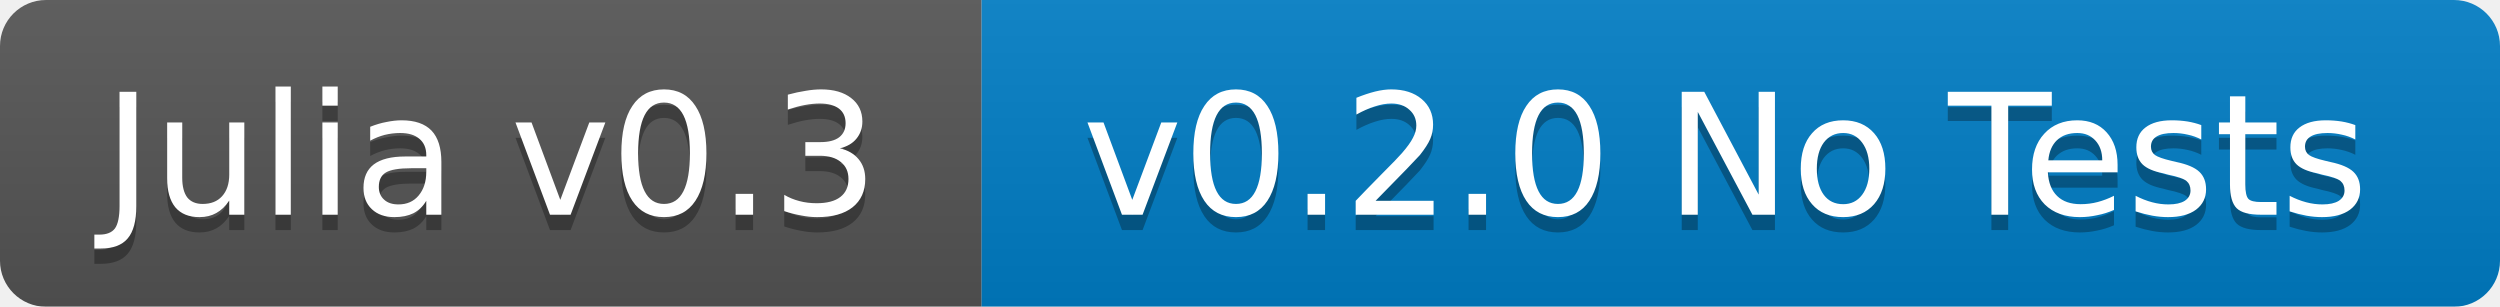
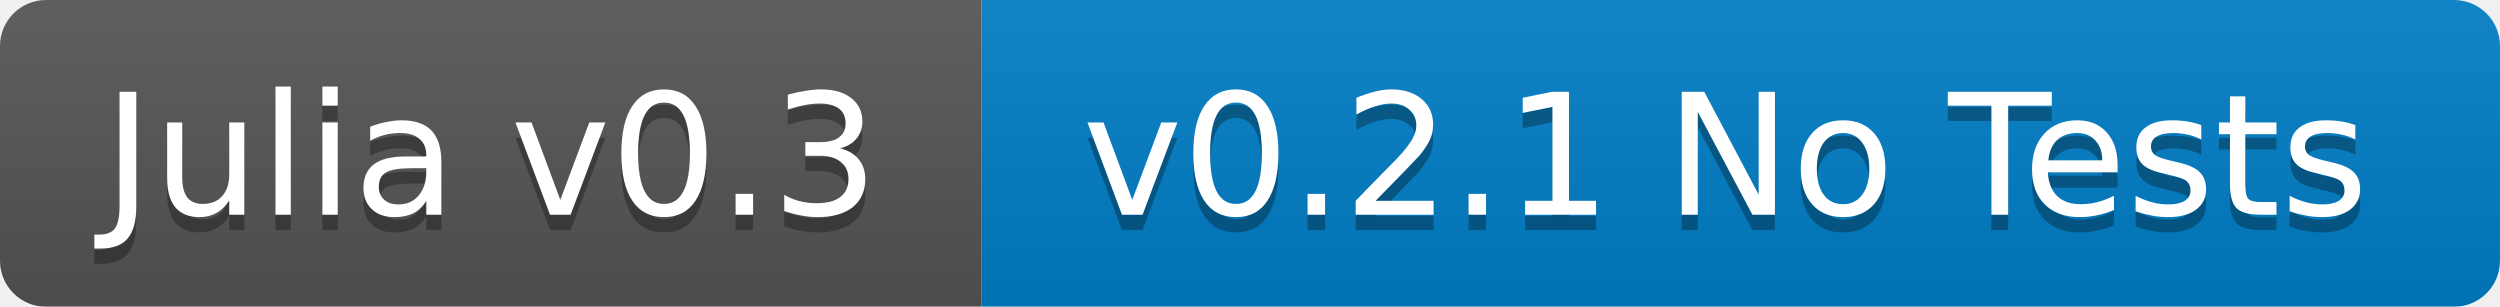
<svg xmlns="http://www.w3.org/2000/svg" width="163" height="20">
  <linearGradient id="b" x2="0" y2="100%">
    <stop offset="0" stop-color="#bbb" stop-opacity=".1" />
    <stop offset="1" stop-opacity=".1" />
  </linearGradient>
  <mask id="a">
    <rect width="163" height="20" rx="3" fill="#fff" />
  </mask>
  <g mask="url(#a)">
    <path fill="#555" d="M0 0h64v20H0z" />
    <path fill="#007ec6" d="M64 0h99v20H64z" />
    <path fill="url(#b)" d="M0 0h163v20H0z" />
  </g>
  <g fill="#fff" text-anchor="middle" font-family="DejaVu Sans,Verdana,Geneva,sans-serif" font-size="11">
    <text x="32" y="15" fill="#010101" fill-opacity=".3">Julia v0.3</text>
    <text x="32" y="14">Julia v0.3</text>
-     <text x="112.5" y="15" fill="#010101" fill-opacity=".3">v0.2.0 No Tests</text>
-     <text x="112.5" y="14">v0.2.0 No Tests</text>
+     <text x="112.5" y="15" fill="#010101" fill-opacity=".3">v0.2.1 No Tests</text>
+     <text x="112.5" y="14">v0.2.1 No Tests</text>
  </g>
</svg>
